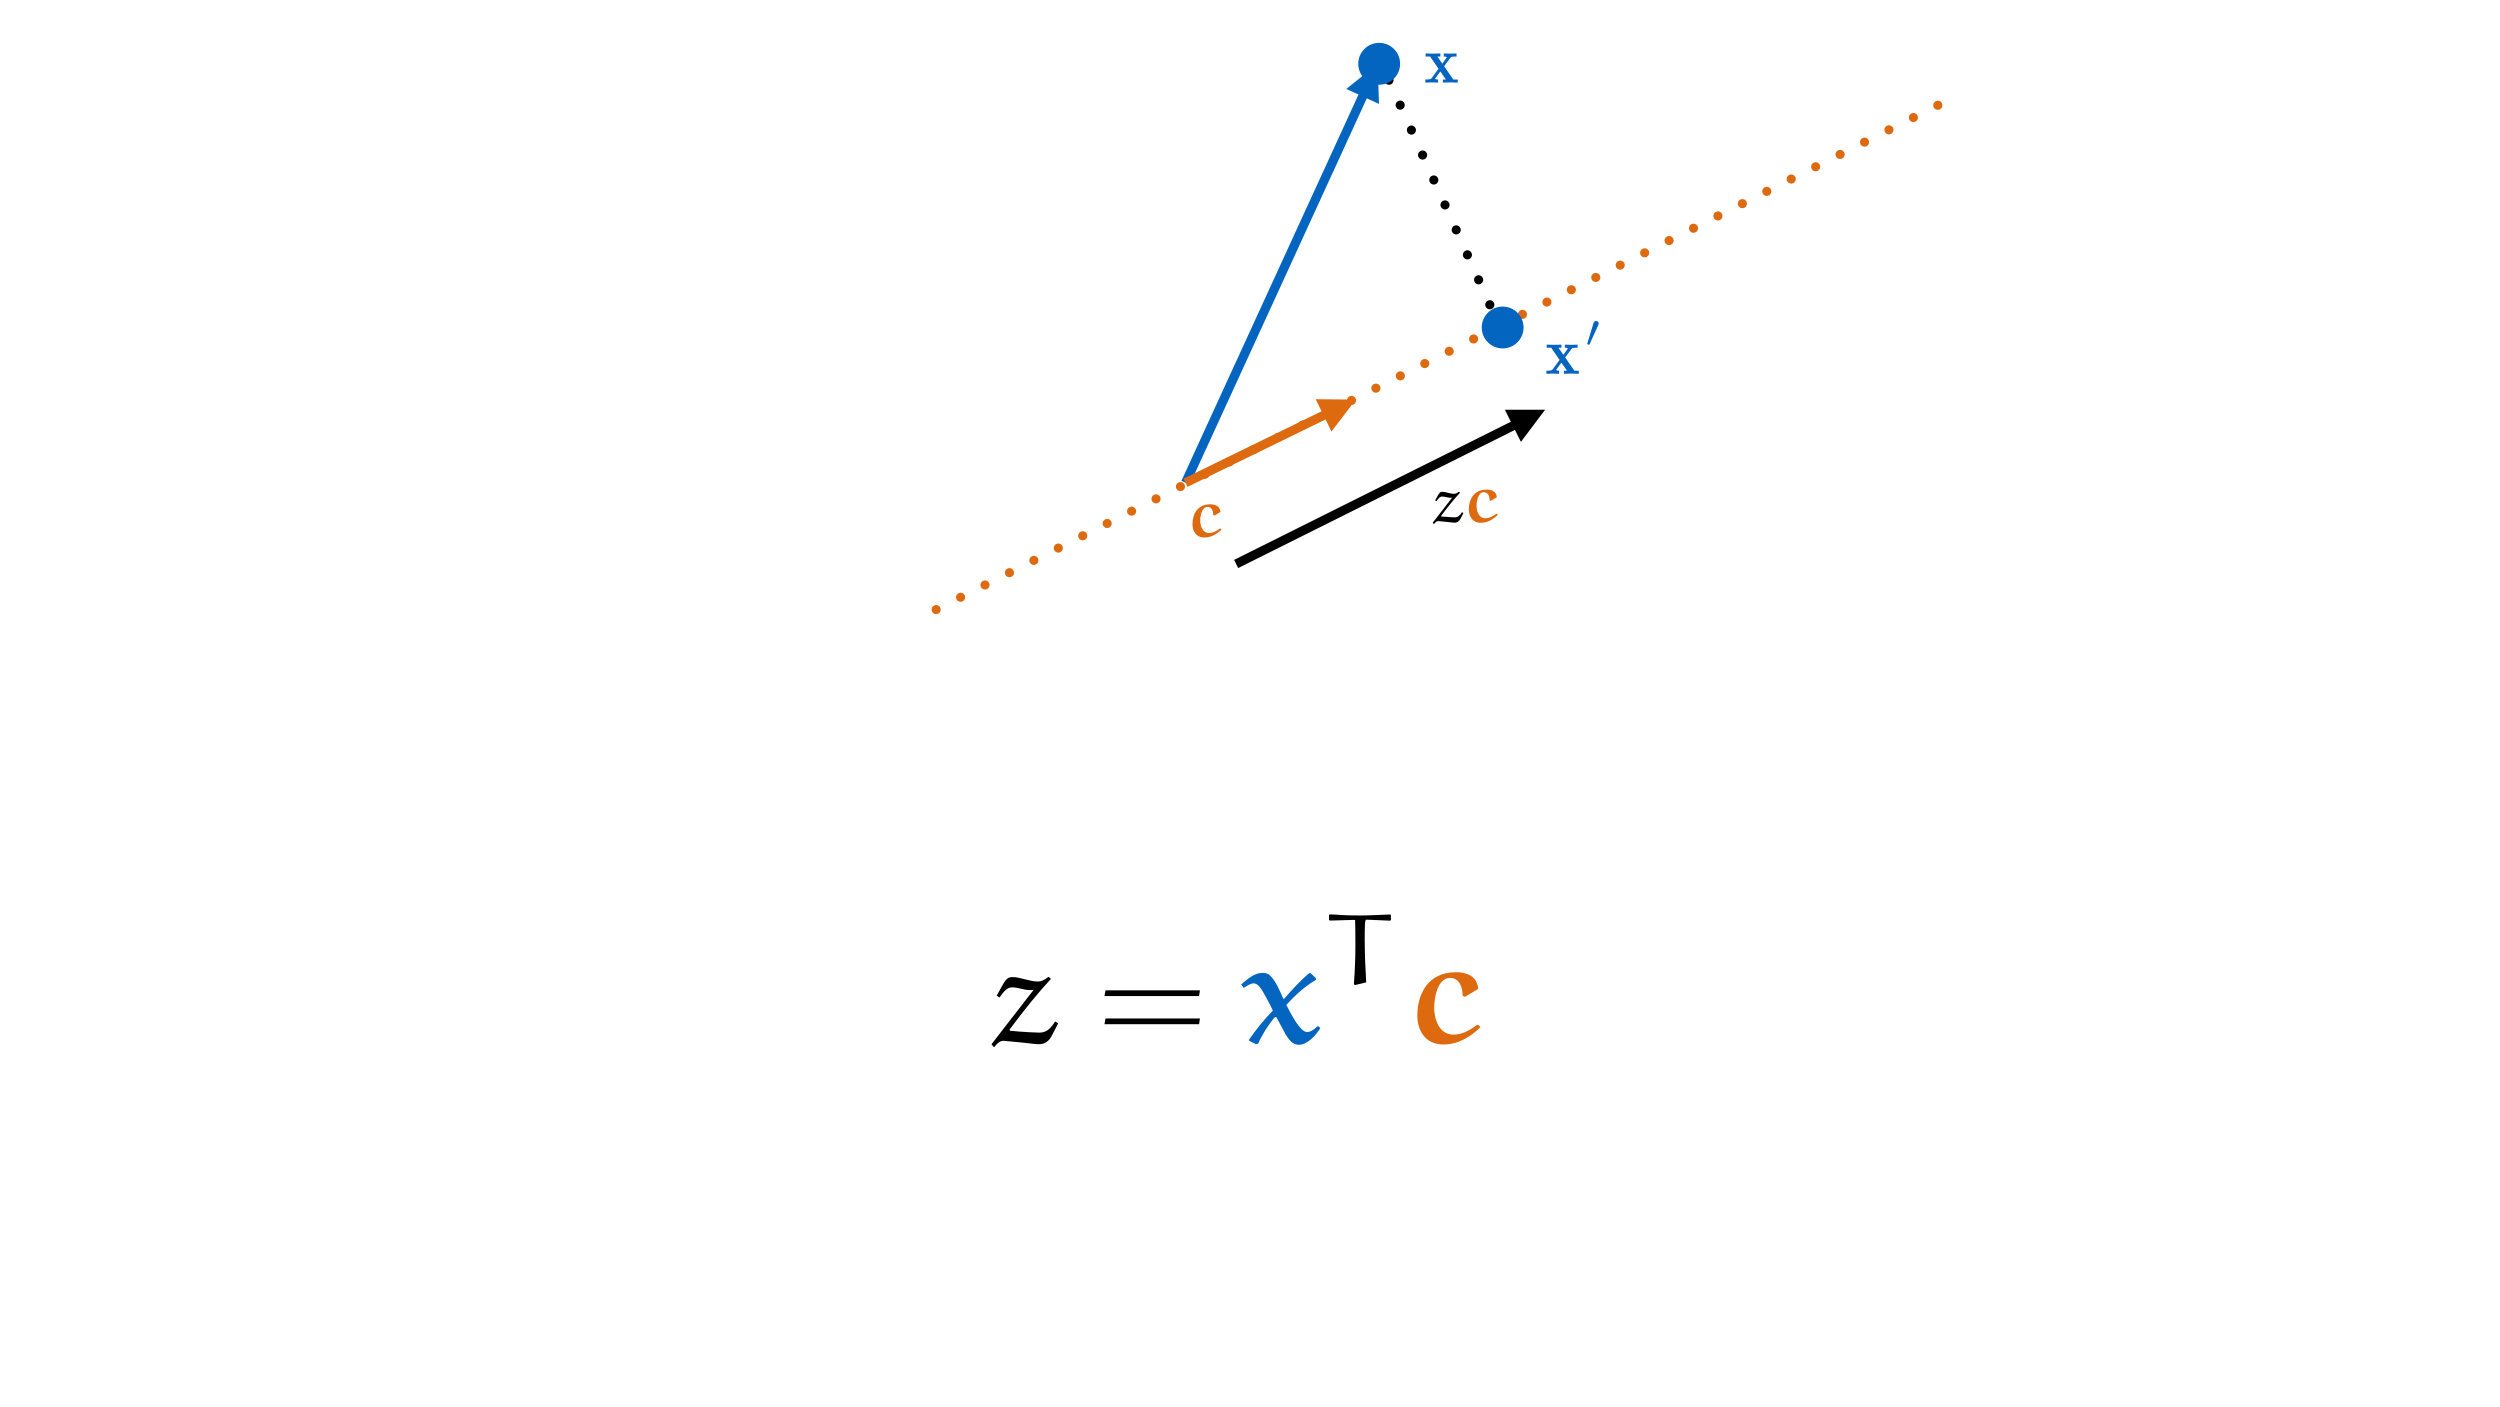
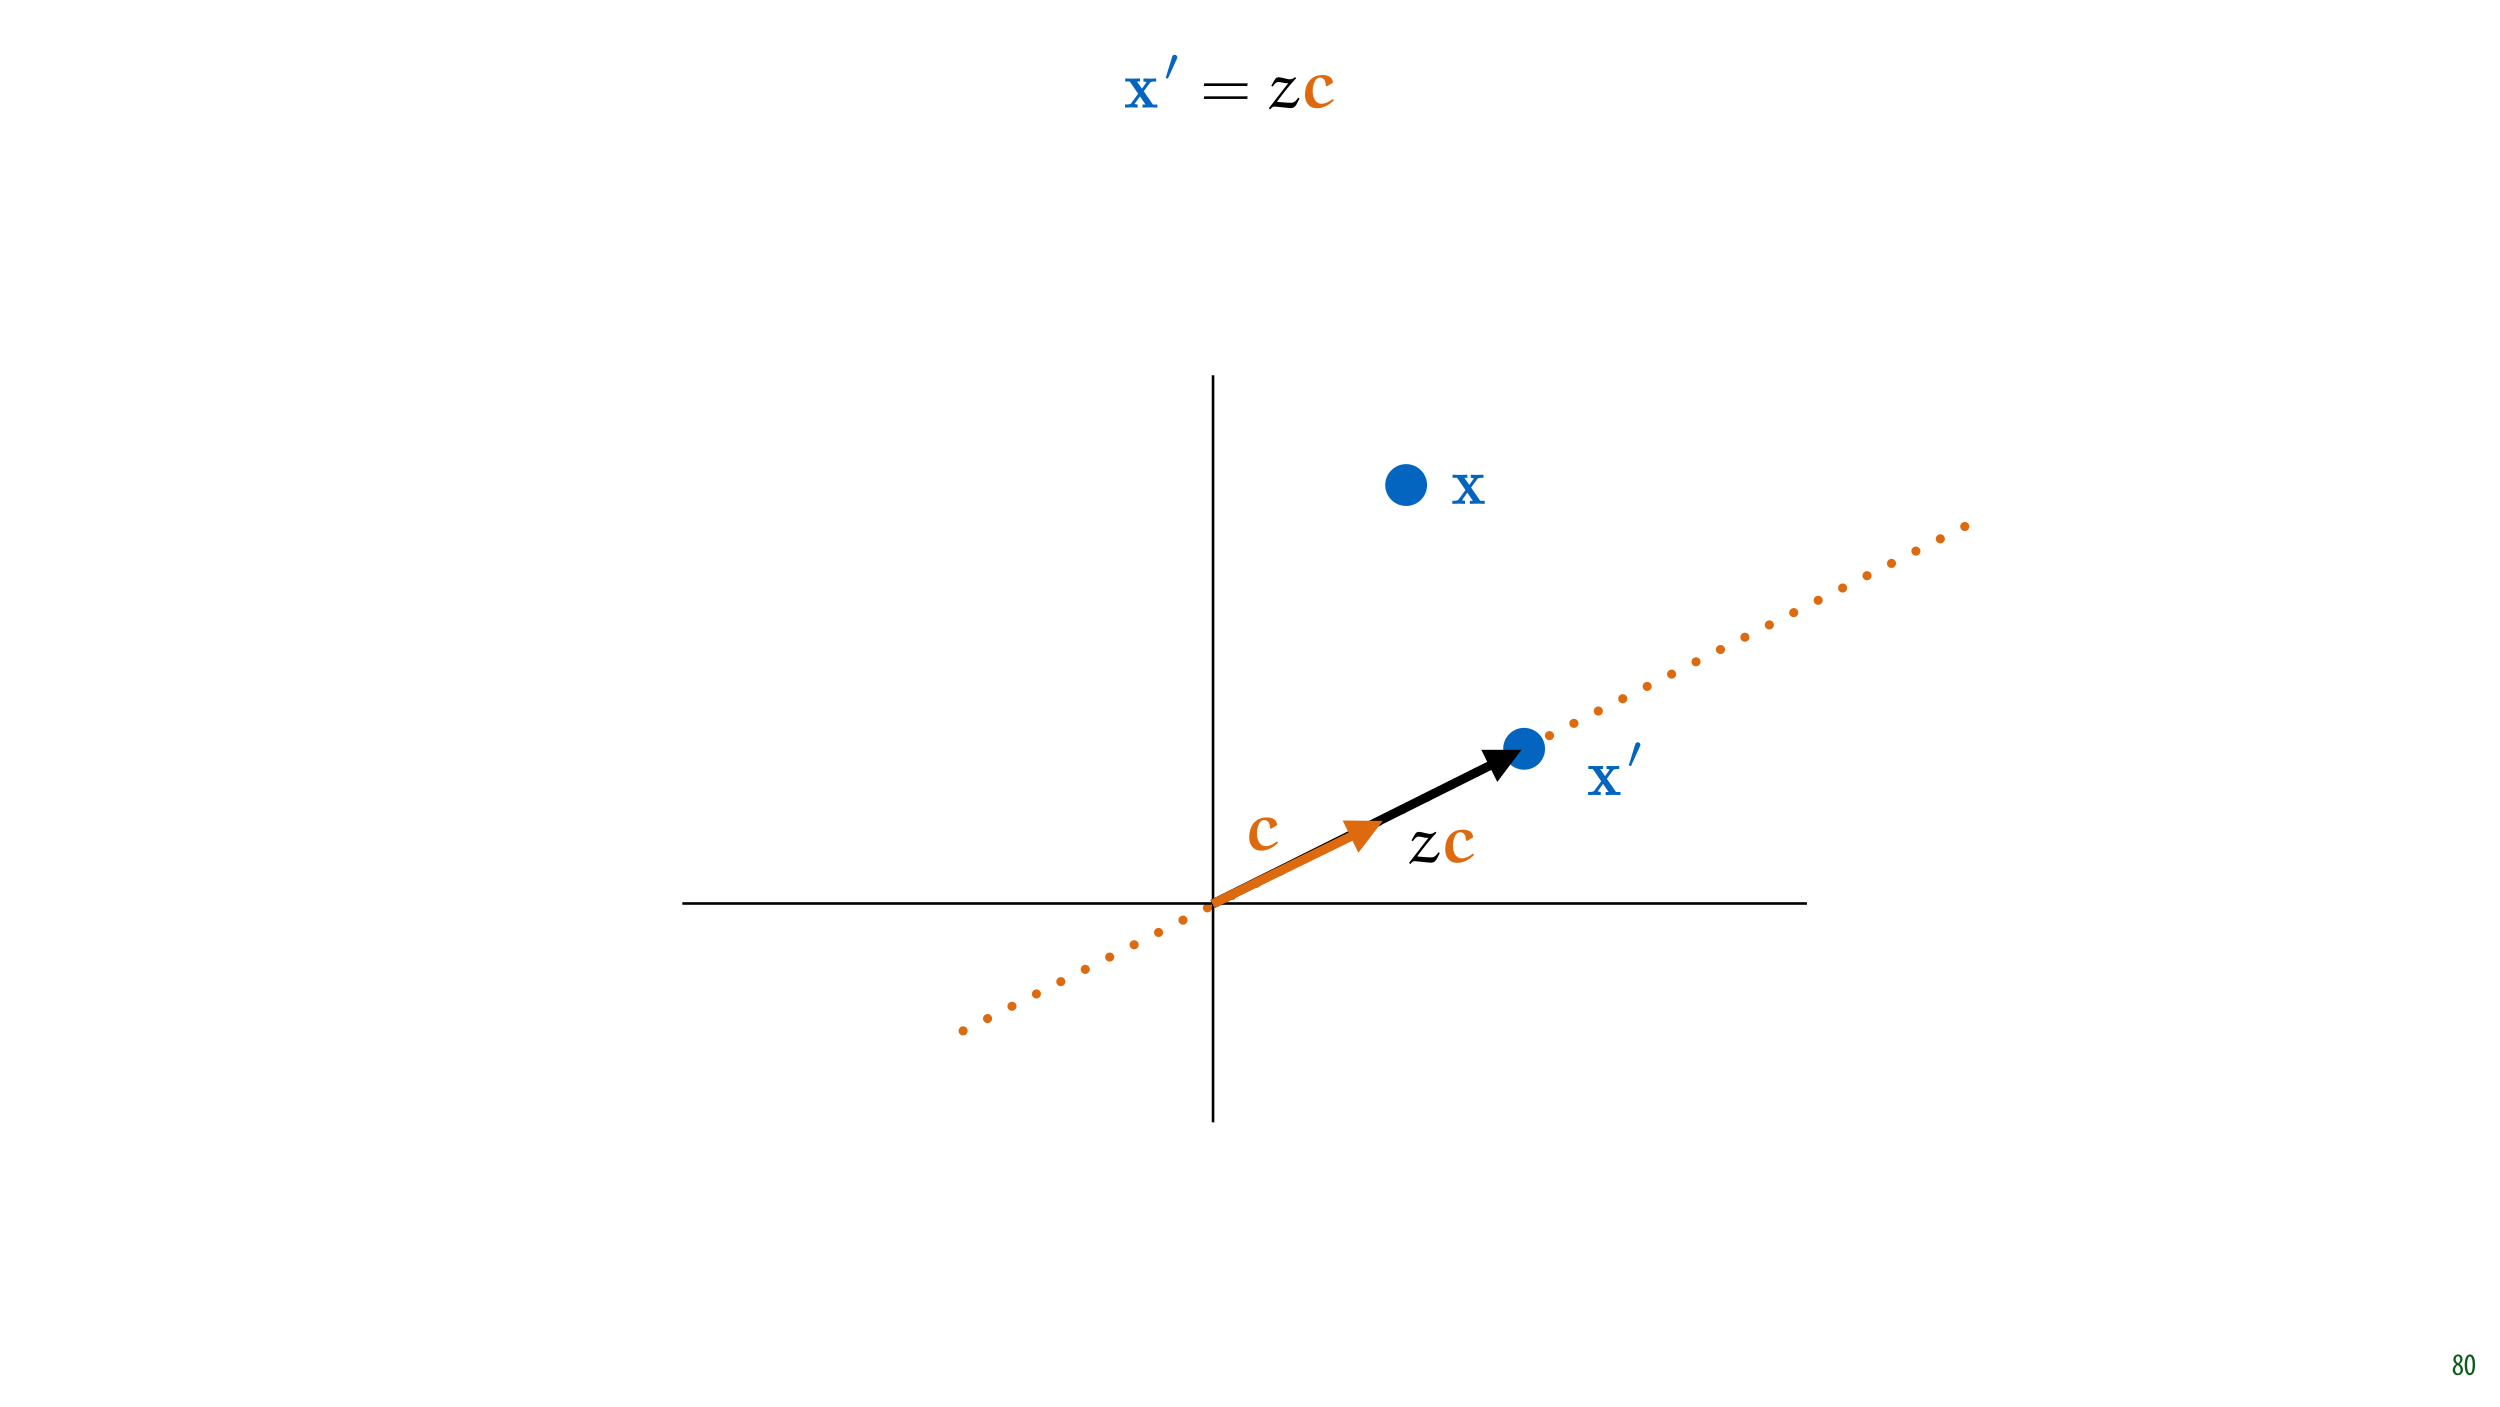
<svg xmlns="http://www.w3.org/2000/svg" xmlns:xlink="http://www.w3.org/1999/xlink" width="1920pt" height="1080pt" viewBox="0 0 1920 1080" version="1.1">
  <defs>
    <g>
      <symbol overflow="visible" id="glyph0-0">
-         <path style="stroke:none;" d="" />
+         <path style="stroke:none;" d="M 0 0 L 12 0 L 12 -16.797 L 0 -16.797 Z M 6 -9.484 L 1.922 -15.594 L 10.078 -15.594 Z M 6.719 -8.406 L 10.797 -14.516 L 10.797 -2.281 Z M 1.922 -1.203 L 6 -7.312 L 10.078 -1.203 Z M 1.203 -14.516 L 5.281 -8.406 L 1.203 -2.281 Z M 1.203 -14.516 " />
      </symbol>
      <symbol overflow="visible" id="glyph0-1">
-         <path style="stroke:none;" d="M 15.328 -12.562 L 20.078 -19.016 C 20.578 -19.672 20.828 -20.031 24.859 -20.031 L 24.859 -22.391 C 23.25 -22.297 21.188 -22.25 20.281 -22.25 C 19.016 -22.25 16.5 -22.344 15.078 -22.391 L 15.078 -20.031 C 16.094 -20.031 16.641 -19.969 17.453 -19.469 L 13.922 -14.578 L 10.141 -20.031 L 12.453 -20.031 L 12.453 -22.391 C 11 -22.344 8.469 -22.25 6.5 -22.25 C 4.594 -22.25 2.922 -22.297 1.109 -22.391 L 1.109 -20.031 L 4.547 -20.031 L 11 -10.641 L 5.656 -3.328 C 4.938 -2.375 3.281 -2.375 0.906 -2.375 L 0.906 0 C 2.422 -0.094 4.891 -0.156 5.5 -0.156 C 6.703 -0.156 9.578 -0.047 10.641 0 L 10.641 -2.375 C 9.172 -2.422 8.984 -2.516 8.328 -2.922 L 12.406 -8.578 L 16.688 -2.375 L 14.375 -2.375 L 14.375 0 C 15.891 -0.047 19.062 -0.156 20.375 -0.156 C 21.844 -0.156 24.062 -0.047 25.781 0 L 25.781 -2.375 L 22.344 -2.375 Z M 15.328 -12.562 " />
+         <path style="stroke:none;" d="M 4.562 0.188 C 6.953 0.188 8.562 -1.703 8.562 -4.125 C 8.562 -6 7.516 -7.422 6.078 -8.375 L 6.078 -8.453 C 7.516 -9.438 8.156 -10.75 8.156 -12.125 C 8.156 -13.922 7.062 -15.797 4.828 -15.797 C 2.875 -15.797 1.172 -14.297 1.172 -11.906 C 1.172 -10.578 1.922 -9.219 3.219 -8.328 L 3.234 -8.281 C 1.969 -7.391 0.672 -6 0.672 -3.812 C 0.672 -1.875 1.969 0.188 4.562 0.188 Z M 4.625 -1.172 C 3.281 -1.172 2.5 -2.375 2.5 -4.125 C 2.5 -5.5 3.266 -6.844 4.516 -7.609 C 5.719 -6.812 6.75 -5.812 6.75 -4.016 C 6.75 -2.062 5.781 -1.172 4.625 -1.172 Z M 4.688 -14.422 C 5.812 -14.422 6.438 -13.422 6.438 -11.906 C 6.438 -10.734 5.812 -9.703 4.875 -9.031 C 3.906 -9.641 2.953 -10.438 2.953 -12.031 C 2.953 -13.438 3.641 -14.422 4.688 -14.422 Z M 4.688 -14.422 " />
+       </symbol>
+       <symbol overflow="visible" id="glyph0-2">
+         <path style="stroke:none;" d="M 4.75 -15.797 C 2.203 -15.797 0.641 -13.031 0.641 -7.781 C 0.641 -2.688 2.109 0.188 4.531 0.188 C 6.797 0.188 8.594 -2.141 8.594 -7.828 C 8.594 -12.797 7.266 -15.797 4.75 -15.797 Z M 4.656 -14.203 C 6.141 -14.203 6.75 -11.453 6.75 -7.797 C 6.75 -4.062 6.141 -1.391 4.688 -1.391 C 3.141 -1.391 2.5 -4.031 2.5 -7.797 C 2.5 -11.547 3.172 -14.203 4.656 -14.203 Z M 4.656 -14.203 " />
      </symbol>
      <symbol overflow="visible" id="glyph1-0">
        <path style="stroke:none;" d="" />
      </symbol>
      <symbol overflow="visible" id="glyph1-1">
-         <path style="stroke:none;" d="M 26.031 -19.109 C 25.719 -23.656 21.938 -25.016 18.156 -25.016 C 8.125 -25.016 4.547 -17.047 4.547 -9.734 C 4.547 -4.734 7.109 0.5 13.766 0.5 C 18.906 0.5 23.359 -2.172 26.781 -5.594 L 26.281 -6.297 L 25.672 -6.453 C 23.094 -4.484 20.219 -2.969 17.344 -2.969 C 12.047 -2.969 10.484 -8.719 10.484 -12.516 C 10.484 -15.984 11.703 -23 16.094 -23 C 19.375 -23 20.531 -19.828 20.531 -16.688 L 21.391 -16.344 Z M 26.031 -19.109 " />
+         <path style="stroke:none;" d="M 15.328 -12.562 L 20.078 -19.016 C 20.578 -19.672 20.828 -20.031 24.859 -20.031 L 24.859 -22.391 C 23.25 -22.297 21.188 -22.25 20.281 -22.25 C 19.016 -22.25 16.5 -22.344 15.078 -22.391 L 15.078 -20.031 C 16.094 -20.031 16.641 -19.969 17.453 -19.469 L 13.922 -14.578 L 10.141 -20.031 L 12.453 -20.031 L 12.453 -22.391 C 11 -22.344 8.469 -22.25 6.5 -22.25 C 4.594 -22.25 2.922 -22.297 1.109 -22.391 L 1.109 -20.031 L 4.547 -20.031 L 11 -10.641 L 5.656 -3.328 C 4.938 -2.375 3.281 -2.375 0.906 -2.375 L 0.906 0 C 2.422 -0.094 4.891 -0.156 5.5 -0.156 C 6.703 -0.156 9.578 -0.047 10.641 0 L 10.641 -2.375 C 9.172 -2.422 8.984 -2.516 8.328 -2.922 L 12.406 -8.578 L 16.688 -2.375 L 14.375 -2.375 L 14.375 0 C 15.891 -0.047 19.062 -0.156 20.375 -0.156 C 21.844 -0.156 24.062 -0.047 25.781 0 L 25.781 -2.375 L 22.344 -2.375 Z M 15.328 -12.562 " />
      </symbol>
      <symbol overflow="visible" id="glyph2-0">
        <path style="stroke:none;" d="" />
      </symbol>
      <symbol overflow="visible" id="glyph2-1">
        <path style="stroke:none;" d="M 10.234 -16.672 C 10.516 -17.266 10.562 -17.547 10.562 -17.797 C 10.562 -18.891 9.562 -19.734 8.469 -19.734 C 7.141 -19.734 6.703 -18.641 6.531 -18.078 L 1.875 -2.797 C 1.844 -2.719 1.688 -2.266 1.688 -2.219 C 1.688 -1.797 2.797 -1.453 3.078 -1.453 C 3.312 -1.453 3.359 -1.516 3.609 -2.047 Z M 10.234 -16.672 " />
      </symbol>
      <symbol overflow="visible" id="glyph3-0">
        <path style="stroke:none;" d="" />
      </symbol>
      <symbol overflow="visible" id="glyph3-1">
-         <path style="stroke:none;" d="M 20.578 -23.297 C 19.516 -22.438 18.359 -21.734 16.891 -21.734 C 14.078 -21.734 10.641 -23.297 8.062 -23.297 C 6.609 -23.297 5.953 -22.797 4.938 -21.234 L 2.422 -16.75 L 3.438 -16.094 C 5 -18.266 6.047 -19.672 7.922 -19.672 C 9.734 -19.672 12.312 -18.719 13.969 -18.719 C 14.531 -18.719 14.984 -18.719 15.484 -18.812 L 0.609 0.406 L 1.359 1.359 L 1.672 1.359 C 2.469 0.203 3.578 -0.812 4.797 -0.812 L 10.688 -0.25 C 12.859 -0.047 16.641 0.453 17.203 0.406 C 19.719 0.453 21.078 -0.953 22.094 -2.969 L 24.156 -7.016 L 23.047 -7.609 C 21.891 -5.797 20.422 -3.688 17.547 -3.688 C 17.094 -3.688 12.156 -3.828 7.219 -4.344 L 6.953 -4.734 C 11.953 -11.5 17.406 -18.203 21.594 -22.641 L 20.875 -23.297 Z M 20.578 -23.297 " />
+         <path style="stroke:none;" d="M 36.109 -16.594 L 36.422 -18.609 L 3.078 -18.609 L 2.719 -16.594 Z M 36.109 -6.656 L 36.422 -8.672 L 3.078 -8.672 L 2.719 -6.656 Z M 36.109 -6.656 " />
      </symbol>
      <symbol overflow="visible" id="glyph4-0">
        <path style="stroke:none;" d="" />
      </symbol>
      <symbol overflow="visible" id="glyph4-1">
-         <path style="stroke:none;" d="M 44.766 -50.688 C 42.469 -48.828 39.938 -47.281 36.75 -47.281 C 30.609 -47.281 23.156 -50.688 17.562 -50.688 C 14.375 -50.688 12.953 -49.594 10.75 -46.188 L 5.266 -36.422 L 7.453 -35 C 10.859 -39.719 13.172 -42.797 17.219 -42.797 C 21.172 -42.797 26.766 -40.703 30.391 -40.703 C 31.594 -40.703 32.594 -40.703 33.688 -40.922 L 1.312 0.875 L 2.969 2.969 L 3.625 2.969 C 5.375 0.438 7.797 -1.75 10.422 -1.75 L 23.266 -0.547 C 27.984 -0.109 36.203 0.984 37.422 0.875 C 42.906 0.984 45.859 -2.078 48.062 -6.469 L 52.562 -15.25 L 50.141 -16.562 C 47.625 -12.625 44.438 -8.016 38.188 -8.016 C 37.188 -8.016 26.438 -8.344 15.688 -9.438 L 15.141 -10.312 C 26 -25.016 37.859 -39.609 46.953 -49.266 L 45.422 -50.688 Z M 44.766 -50.688 " />
+         <path style="stroke:none;" d="M 20.578 -23.297 C 19.516 -22.438 18.359 -21.734 16.891 -21.734 C 14.078 -21.734 10.641 -23.297 8.062 -23.297 C 6.609 -23.297 5.953 -22.797 4.938 -21.234 L 2.422 -16.75 L 3.438 -16.094 C 5 -18.266 6.047 -19.672 7.922 -19.672 C 9.734 -19.672 12.312 -18.719 13.969 -18.719 C 14.531 -18.719 14.984 -18.719 15.484 -18.812 L 0.609 0.406 L 1.359 1.359 L 1.672 1.359 C 2.469 0.203 3.578 -0.812 4.797 -0.812 L 10.688 -0.25 C 12.859 -0.047 16.641 0.453 17.203 0.406 C 19.719 0.453 21.078 -0.953 22.094 -2.969 L 24.156 -7.016 L 23.047 -7.609 C 21.891 -5.797 20.422 -3.688 17.547 -3.688 C 17.094 -3.688 12.156 -3.828 7.219 -4.344 L 6.953 -4.734 C 11.953 -11.5 17.406 -18.203 21.594 -22.641 L 20.875 -23.297 Z M 20.578 -23.297 " />
      </symbol>
      <symbol overflow="visible" id="glyph5-0">
        <path style="stroke:none;" d="" />
      </symbol>
      <symbol overflow="visible" id="glyph5-1">
-         <path style="stroke:none;" d="M 78.562 -36.094 L 79.219 -40.484 L 6.688 -40.484 L 5.922 -36.094 Z M 78.562 -14.484 L 79.219 -18.875 L 6.688 -18.875 L 5.922 -14.484 Z M 78.562 -14.484 " />
-       </symbol>
-       <symbol overflow="visible" id="glyph6-0">
-         <path style="stroke:none;" d="" />
-       </symbol>
-       <symbol overflow="visible" id="glyph6-1">
-         <path style="stroke:none;" d="M 50.906 -53.656 L 49.594 -53.656 C 42.578 -47.625 36.422 -40.812 30.5 -34.016 L 29.844 -34.016 C 27.094 -40.266 23.922 -48.062 19.312 -52.219 C 17.672 -53.656 15.578 -53.875 13.5 -53.875 C 7.688 -53.875 1.969 -48.938 -2.531 -44.984 L -0.547 -42.344 C 1.641 -43.891 4.938 -45.859 7.016 -45.859 C 10.203 -45.859 12.625 -42.125 14.266 -39.281 C 15.359 -37.422 19.422 -30.281 21.828 -24.906 C 15.031 -18.109 8.891 -10.312 3.516 -2.641 L 3.516 -1.859 L 8.781 0.875 L 10.531 0.438 C 13.719 -6.797 18.219 -13.828 23.375 -19.969 L 24.469 -19.969 L 31.812 -6.359 C 34.234 -2.641 36.75 1.312 41.797 1.312 C 48.5 1.312 54.531 -5.812 58.266 -11.297 L 57.047 -12.844 L 55.953 -12.844 C 53.875 -10.75 50.906 -8.453 48.062 -8.453 C 43.016 -8.453 36.531 -20.844 32.141 -29.297 C 38.625 -36.422 46.188 -43.453 54.969 -48.609 L 54.969 -49.703 Z M 50.906 -53.656 " />
-       </symbol>
-       <symbol overflow="visible" id="glyph6-2">
-         <path style="stroke:none;" d="M 56.609 -41.578 C 55.953 -51.453 47.734 -54.422 39.5 -54.422 C 17.672 -54.422 9.875 -37.078 9.875 -21.172 C 9.875 -10.312 15.469 1.094 29.953 1.094 C 41.141 1.094 50.797 -4.719 58.266 -12.172 L 57.156 -13.719 L 55.844 -14.047 C 50.25 -9.766 44 -6.469 37.75 -6.469 C 26.219 -6.469 22.828 -18.984 22.828 -27.203 C 22.828 -34.781 25.453 -50.031 35 -50.031 C 42.125 -50.031 44.656 -43.125 44.656 -36.312 L 46.516 -35.547 Z M 56.609 -41.578 " />
-       </symbol>
-       <symbol overflow="visible" id="glyph7-0">
-         <path style="stroke:none;" d="" />
-       </symbol>
-       <symbol overflow="visible" id="glyph7-1">
-         <path style="stroke:none;" d="M 52.141 -52.906 L 51.531 -53.453 C 43.922 -53.141 35.328 -52.688 28.875 -52.688 C 13.516 -52.688 13.438 -53.297 5.219 -53.531 L 4.609 -52.984 L 4.609 -49.297 L 5.375 -48.766 C 14.969 -49.078 21.812 -49.297 23.891 -49.297 C 24.344 -49.297 24.656 -49.156 24.656 -48.844 C 24.812 -46.531 24.875 -35.484 24.875 -29.188 C 24.875 -19.422 24.422 -9.672 23.734 0.078 L 24.5 0.766 L 33.172 -1.312 C 32.562 -10.594 32.031 -24.344 32.031 -33.641 C 32.031 -43 32.031 -49.453 33.172 -49.453 C 35.016 -49.453 36.859 -49.297 51.453 -48.688 L 52.141 -49.234 Z M 52.141 -52.906 " />
+         <path style="stroke:none;" d="M 26.031 -19.109 C 25.719 -23.656 21.938 -25.016 18.156 -25.016 C 8.125 -25.016 4.547 -17.047 4.547 -9.734 C 4.547 -4.734 7.109 0.5 13.766 0.5 C 18.906 0.5 23.359 -2.172 26.781 -5.594 L 26.281 -6.297 L 25.672 -6.453 C 23.094 -4.484 20.219 -2.969 17.344 -2.969 C 12.047 -2.969 10.484 -8.719 10.484 -12.516 C 10.484 -15.984 11.703 -23 16.094 -23 C 19.375 -23 20.531 -19.828 20.531 -16.688 L 21.391 -16.344 Z M 26.031 -19.109 " />
      </symbol>
    </g>
-     <filter id="alpha" filterUnits="objectBoundingBox" x="0%" y="0%" width="100%" height="100%">
-       <feColorMatrix type="matrix" in="SourceGraphic" values="0 0 0 0 1 0 0 0 0 1 0 0 0 0 1 0 0 0 1 0" />
-     </filter>
-     <mask id="mask0">
-       <g filter="url(#alpha)">
-         <rect x="0" y="0" width="1920" height="1080" style="fill:rgb(0%,0%,0%);fill-opacity:0.181;stroke:none;" />
-       </g>
-     </mask>
    <clipPath id="clip1">
-       <rect x="0" y="0" width="9" height="543" />
+       <path d="M 895 42.062 L 905 42.062 L 905 61 L 895 61 Z M 895 42.062 " />
    </clipPath>
-     <g id="surface5" clip-path="url(#clip1)">
-       <path style="fill:none;stroke-width:2;stroke-linecap:butt;stroke-linejoin:miter;stroke:rgb(0%,0%,0%);stroke-opacity:1;stroke-miterlimit:4;" d="M -0.002 0.001 L 573.733 0.001 " transform="matrix(0,-1,1,0,4.9092,538.393)" />
-     </g>
-     <mask id="mask1">
-       <g filter="url(#alpha)">
-         <rect x="0" y="0" width="1920" height="1080" style="fill:rgb(0%,0%,0%);fill-opacity:0.181;stroke:none;" />
-       </g>
-     </mask>
    <clipPath id="clip2">
-       <rect x="0" y="0" width="873" height="9" />
+       <path d="M 1002 57 L 1024.664 57 L 1024.664 84 L 1002 84 Z M 1002 57 " />
    </clipPath>
-     <g id="surface8" clip-path="url(#clip2)">
-       <path style="fill:none;stroke-width:2;stroke-linecap:butt;stroke-linejoin:miter;stroke:rgb(0%,0%,0%);stroke-opacity:1;stroke-miterlimit:4;" d="M 0.002 -0.001 L 863.713 -0.001 " transform="matrix(-1,0,0,-1,868.029,4.3427)" />
-     </g>
    <clipPath id="clip3">
-       <path d="M 1094 41 L 1119.59 41 L 1119.59 64 L 1094 64 Z M 1094 41 " />
+       <path d="M 1115 364 L 1140.297 364 L 1140.297 387 L 1115 387 Z M 1115 364 " />
    </clipPath>
    <clipPath id="clip4">
-       <path d="M 915 387 L 938.273 387 L 938.273 413 L 915 413 Z M 915 387 " />
+       <path d="M 955.879 629 L 956 629 L 956 654.422 L 955.879 654.422 Z M 955.879 629 " />
    </clipPath>
    <clipPath id="clip5">
-       <path d="M 1218 246.504 L 1228 246.504 L 1228 265 L 1218 265 Z M 1218 246.504 " />
+       <path d="M 959 627 L 981.84 627 L 981.84 654 L 959 654 Z M 959 627 " />
    </clipPath>
    <clipPath id="clip6">
-       <path d="M 941 301 L 1195 301 L 1195 447 L 941 447 Z M 941 301 " />
+       <path d="M 1250 570.047 L 1260 570.047 L 1260 589 L 1250 589 Z M 1250 570.047 " />
    </clipPath>
    <clipPath id="clip7">
-       <path d="M 941.848 420.332 L 1180.883 301.012 L 1194.102 327.496 L 955.066 446.816 Z M 941.848 420.332 " />
+       <path d="M 923 562 L 1176 562 L 1176 708 L 923 708 Z M 923 562 " />
    </clipPath>
    <clipPath id="clip8">
-       <path d="M 1155 314 L 1187 314 L 1187 340 L 1155 340 Z M 1155 314 " />
+       <path d="M 923.699 681.5 L 1162.734 562.176 L 1175.953 588.66 L 936.918 707.984 Z M 923.699 681.5 " />
    </clipPath>
    <clipPath id="clip9">
-       <path d="M 941.848 420.332 L 1180.883 301.012 L 1194.102 327.496 L 955.066 446.816 Z M 941.848 420.332 " />
+       <path d="M 1137 575 L 1169 575 L 1169 601 L 1137 601 Z M 1137 575 " />
    </clipPath>
    <clipPath id="clip10">
-       <path d="M 1100 377 L 1124 377 L 1124 402.621 L 1100 402.621 Z M 1100 377 " />
+       <path d="M 923.699 681.5 L 1162.734 562.176 L 1175.953 588.66 L 936.918 707.984 Z M 923.699 681.5 " />
    </clipPath>
    <clipPath id="clip11">
-       <path d="M 1128 375 L 1150.508 375 L 1150.508 402 L 1128 402 Z M 1128 375 " />
+       <path d="M 1082 638 L 1106 638 L 1106 663.789 L 1082 663.789 Z M 1082 638 " />
    </clipPath>
    <clipPath id="clip12">
-       <path d="M 761 750 L 813 750 L 813 804.598 L 761 804.598 Z M 761 750 " />
+       <path d="M 1109 637 L 1132.359 637 L 1132.359 663 L 1109 663 Z M 1109 637 " />
    </clipPath>
  </defs>
  <g id="surface1">
    <rect x="0" y="0" width="1920" height="1080" style="fill:rgb(100%,100%,100%);fill-opacity:1;stroke:none;" />
-     <path style="fill:none;stroke-width:7;stroke-linecap:round;stroke-linejoin:round;stroke:rgb(0%,0%,0%);stroke-opacity:1;stroke-dasharray:0.007,21;stroke-dashoffset:0.5;stroke-miterlimit:4;" d="M -0 0.001 L 221.939 -0.002 " transform="matrix(-0.409572,-0.912278,0.912278,-0.409572,1152.577,252.7581)" />
-     <use xlink:href="#surface5" transform="matrix(1,0,0,1,906,0)" mask="url(#mask0)" />
-     <use xlink:href="#surface8" transform="matrix(1,0,0,1,499,366)" mask="url(#mask1)" />
-     <path style="fill:none;stroke-width:7;stroke-linecap:butt;stroke-linejoin:miter;stroke:rgb(1.176%,39.607%,75.294%);stroke-opacity:1;stroke-miterlimit:4;" d="M 0 -0.001 L 326.378 -0.002 L 329.877 0.001 " transform="matrix(0.416756,-0.909018,0.909018,0.416756,910.4973,370.7546)" />
-     <path style=" stroke:none;fill-rule:nonzero;fill:rgb(1.176%,39.607%,75.294%);fill-opacity:1;" d="M 1059.062 79.824 L 1058.02 48.984 L 1033.973 68.32 Z M 1059.062 79.824 " />
-     <path style="fill:none;stroke-width:7;stroke-linecap:round;stroke-linejoin:round;stroke:rgb(87.059%,41.568%,6.274%);stroke-opacity:1;stroke-dasharray:0.007,21;stroke-dashoffset:0.5;stroke-miterlimit:4;" d="M -0 0.001 L 894.546 -0 " transform="matrix(0.89317,-0.44972,0.44972,0.89317,700.6442,477.3816)" />
-     <path style=" stroke:none;fill-rule:nonzero;fill:rgb(1.176%,39.607%,75.294%);fill-opacity:1;" d="M 1070.574 37.617 C 1076.852 43.895 1076.852 54.07 1070.574 60.348 C 1064.297 66.625 1054.117 66.625 1047.844 60.348 C 1041.566 54.07 1041.566 43.895 1047.844 37.617 C 1054.117 31.34 1064.297 31.34 1070.574 37.617 Z M 1070.574 37.617 " />
-     <path style="fill:none;stroke-width:7;stroke-linecap:butt;stroke-linejoin:miter;stroke:rgb(87.059%,41.568%,6.274%);stroke-opacity:1;stroke-miterlimit:4;" d="M -0.001 -0.001 L 117.96 -0.001 L 121.46 -0.001 " transform="matrix(0.898599,-0.438771,0.438771,0.898599,910.4974,370.7546)" />
-     <path style=" stroke:none;fill-rule:nonzero;fill:rgb(87.059%,41.568%,6.274%);fill-opacity:1;" d="M 1022.551 331.398 L 1041.297 306.887 L 1010.441 306.598 Z M 1022.551 331.398 " />
+     <path style="fill:none;stroke-width:7;stroke-linecap:round;stroke-linejoin:round;stroke:rgb(87.059%,41.568%,6.274%);stroke-opacity:1;stroke-dasharray:0.007,21;stroke-dashoffset:0.5;stroke-miterlimit:4;" d="M 0 0 L 894.546 -0.001 " transform="matrix(0.89317,-0.44972,0.44972,0.89317,721.351,800.9218)" />
+     <g style="fill:rgb(4.314%,36.47%,9.412%);fill-opacity:1;">
+       <use xlink:href="#glyph0-1" x="1883.02" y="1056" />
+       <use xlink:href="#glyph0-2" x="1892.26" y="1056" />
+     </g>
+     <g style="fill:rgb(1.176%,39.607%,75.294%);fill-opacity:1;">
+       <use xlink:href="#glyph1-1" x="863.082" y="82.633" />
+     </g>
+     <g clip-path="url(#clip1)" clip-rule="nonzero">
+       <g style="fill:rgb(1.176%,39.607%,75.294%);fill-opacity:1;">
+         <use xlink:href="#glyph2-1" x="893.624" y="61.806" />
+       </g>
+     </g>
+     <g style="fill:rgb(0%,0%,0%);fill-opacity:1;">
+       <use xlink:href="#glyph3-1" x="921.771" y="82.633" />
+     </g>
+     <g style="fill:rgb(0%,0%,0%);fill-opacity:1;">
+       <use xlink:href="#glyph4-1" x="973.91" y="82.633" />
+     </g>
+     <g clip-path="url(#clip2)" clip-rule="nonzero">
+       <g style="fill:rgb(87.059%,41.568%,6.274%);fill-opacity:1;">
+         <use xlink:href="#glyph5-1" x="997.663" y="82.633" />
+       </g>
+     </g>
+     <path style="fill:none;stroke-width:2;stroke-linecap:butt;stroke-linejoin:miter;stroke:rgb(0%,0%,0%);stroke-opacity:1;stroke-miterlimit:4;" d="M -0 0.001 L 573.734 0.001 " transform="matrix(0,-1,1,0,931.6159,861.9333)" />
+     <path style="fill:none;stroke-width:2;stroke-linecap:butt;stroke-linejoin:miter;stroke:rgb(0%,0%,0%);stroke-opacity:1;stroke-miterlimit:4;" d="M 0.001 0 L 863.712 0 " transform="matrix(-1,0,0,-1,1387.735,693.883)" />
+     <path style=" stroke:none;fill-rule:nonzero;fill:rgb(1.176%,39.607%,75.294%);fill-opacity:1;" d="M 1091.281 361.156 C 1097.559 367.434 1097.559 377.613 1091.281 383.887 C 1085.004 390.164 1074.824 390.164 1068.551 383.887 C 1062.273 377.613 1062.273 367.434 1068.551 361.156 C 1074.824 354.879 1085.004 354.879 1091.281 361.156 Z M 1091.281 361.156 " />
    <g clip-path="url(#clip3)" clip-rule="nonzero">
      <g style="fill:rgb(1.176%,39.607%,75.294%);fill-opacity:1;">
-         <use xlink:href="#glyph0-1" x="1093.768" y="63.437" />
+         <use xlink:href="#glyph1-1" x="1114.475" y="386.977" />
      </g>
    </g>
    <g clip-path="url(#clip4)" clip-rule="nonzero">
-       <g style="fill:rgb(87.059%,41.568%,6.274%);fill-opacity:1;">
-         <use xlink:href="#glyph1-1" x="911.273" y="412.317" />
+       <g style="fill:rgb(0%,0%,0%);fill-opacity:1;">
+         <use xlink:href="#glyph4-1" x="931.084" y="652.801" />
      </g>
    </g>
-     <path style=" stroke:none;fill-rule:nonzero;fill:rgb(1.176%,39.607%,75.294%);fill-opacity:1;" d="M 1165.402 240.16 C 1171.68 246.438 1171.68 256.613 1165.402 262.891 C 1159.125 269.168 1148.945 269.168 1142.672 262.891 C 1136.395 256.613 1136.395 246.438 1142.672 240.16 C 1148.945 233.883 1159.125 233.883 1165.402 240.16 Z M 1165.402 240.16 " />
-     <g style="fill:rgb(1.176%,39.607%,75.294%);fill-opacity:1;">
-       <use xlink:href="#glyph0-1" x="1186.734" y="287.074" />
-     </g>
    <g clip-path="url(#clip5)" clip-rule="nonzero">
-       <g style="fill:rgb(1.176%,39.607%,75.294%);fill-opacity:1;">
-         <use xlink:href="#glyph2-1" x="1217.276" y="266.247" />
+       <g style="fill:rgb(87.059%,41.568%,6.274%);fill-opacity:1;">
+         <use xlink:href="#glyph5-1" x="954.838" y="652.801" />
      </g>
    </g>
+     <path style=" stroke:none;fill-rule:nonzero;fill:rgb(1.176%,39.607%,75.294%);fill-opacity:1;" d="M 1181.891 563.699 C 1188.164 569.977 1188.164 580.156 1181.891 586.434 C 1175.613 592.707 1165.434 592.707 1159.156 586.434 C 1152.883 580.156 1152.883 569.977 1159.156 563.699 C 1165.434 557.422 1175.613 557.422 1181.891 563.699 Z M 1181.891 563.699 " />
+     <g style="fill:rgb(1.176%,39.607%,75.294%);fill-opacity:1;">
+       <use xlink:href="#glyph1-1" x="1218.735" y="610.614" />
+     </g>
    <g clip-path="url(#clip6)" clip-rule="nonzero">
-       <g clip-path="url(#clip7)" clip-rule="nonzero">
-         <path style="fill:none;stroke-width:7;stroke-linecap:butt;stroke-linejoin:miter;stroke:rgb(0%,0%,0%);stroke-opacity:1;stroke-miterlimit:4;" d="M -0 0.001 L 237.561 0.001 L 241.062 0.002 " transform="matrix(0.89472,-0.446628,0.446628,0.89472,949.3513,433.1281)" />
+       <g style="fill:rgb(1.176%,39.607%,75.294%);fill-opacity:1;">
+         <use xlink:href="#glyph2-1" x="1249.277" y="589.787" />
      </g>
    </g>
-     <g clip-path="url(#clip8)" clip-rule="nonzero">
-       <g clip-path="url(#clip9)" clip-rule="nonzero">
-         <path style=" stroke:none;fill-rule:nonzero;fill:rgb(0%,0%,0%);fill-opacity:1;" d="M 1168.066 339.375 L 1186.598 314.699 L 1155.738 314.68 Z M 1168.066 339.375 " />
+     <g clip-path="url(#clip7)" clip-rule="nonzero">
+       <g clip-path="url(#clip8)" clip-rule="nonzero">
+         <path style="fill:none;stroke-width:7;stroke-linecap:butt;stroke-linejoin:miter;stroke:rgb(0%,0%,0%);stroke-opacity:1;stroke-miterlimit:4;" d="M 0 -0.002 L 237.561 -0.002 L 241.062 -0.001 " transform="matrix(0.89472,-0.446628,0.446628,0.89472,931.204,694.2949)" />
      </g>
    </g>
-     <g clip-path="url(#clip10)" clip-rule="nonzero">
-       <g style="fill:rgb(0%,0%,0%);fill-opacity:1;">
-         <use xlink:href="#glyph3-1" x="1099.752" y="401.003" />
+     <g clip-path="url(#clip9)" clip-rule="nonzero">
+       <g clip-path="url(#clip10)" clip-rule="nonzero">
+         <path style=" stroke:none;fill-rule:nonzero;fill:rgb(0%,0%,0%);fill-opacity:1;" d="M 1149.918 600.539 L 1168.449 575.867 L 1137.594 575.848 Z M 1149.918 600.539 " />
      </g>
    </g>
    <g clip-path="url(#clip11)" clip-rule="nonzero">
-       <g style="fill:rgb(87.059%,41.568%,6.274%);fill-opacity:1;">
-         <use xlink:href="#glyph1-1" x="1123.506" y="401.003" />
+       <g style="fill:rgb(0%,0%,0%);fill-opacity:1;">
+         <use xlink:href="#glyph4-1" x="1081.605" y="662.17" />
      </g>
    </g>
    <g clip-path="url(#clip12)" clip-rule="nonzero">
-       <g style="fill:rgb(0%,0%,0%);fill-opacity:1;">
-         <use xlink:href="#glyph4-1" x="760.165" y="801.077" />
+       <g style="fill:rgb(87.059%,41.568%,6.274%);fill-opacity:1;">
+         <use xlink:href="#glyph5-1" x="1105.359" y="662.17" />
      </g>
    </g>
-     <g style="fill:rgb(0%,0%,0%);fill-opacity:1;">
-       <use xlink:href="#glyph5-1" x="842.317" y="801.077" />
-     </g>
-     <g style="fill:rgb(1.176%,39.607%,75.294%);fill-opacity:1;">
-       <use xlink:href="#glyph6-1" x="955.733" y="801.077" />
-     </g>
-     <g style="fill:rgb(0%,0%,0%);fill-opacity:1;">
-       <use xlink:href="#glyph7-1" x="1016.07" y="755.772" />
-     </g>
-     <g style="fill:rgb(87.059%,41.568%,6.274%);fill-opacity:1;">
-       <use xlink:href="#glyph6-2" x="1078.62" y="801.077" />
-     </g>
+     <path style="fill:none;stroke-width:7;stroke-linecap:butt;stroke-linejoin:miter;stroke:rgb(87.059%,41.568%,6.274%);stroke-opacity:1;stroke-miterlimit:4;" d="M 0 -0.002 L 117.96 0.002 L 121.461 -0.002 " transform="matrix(0.898599,-0.438771,0.438771,0.898599,931.204,694.2948)" />
+     <path style=" stroke:none;fill-rule:nonzero;fill:rgb(87.059%,41.568%,6.274%);fill-opacity:1;" d="M 1043.258 654.938 L 1062.004 630.426 L 1031.148 630.137 Z M 1043.258 654.938 " />
  </g>
</svg>
